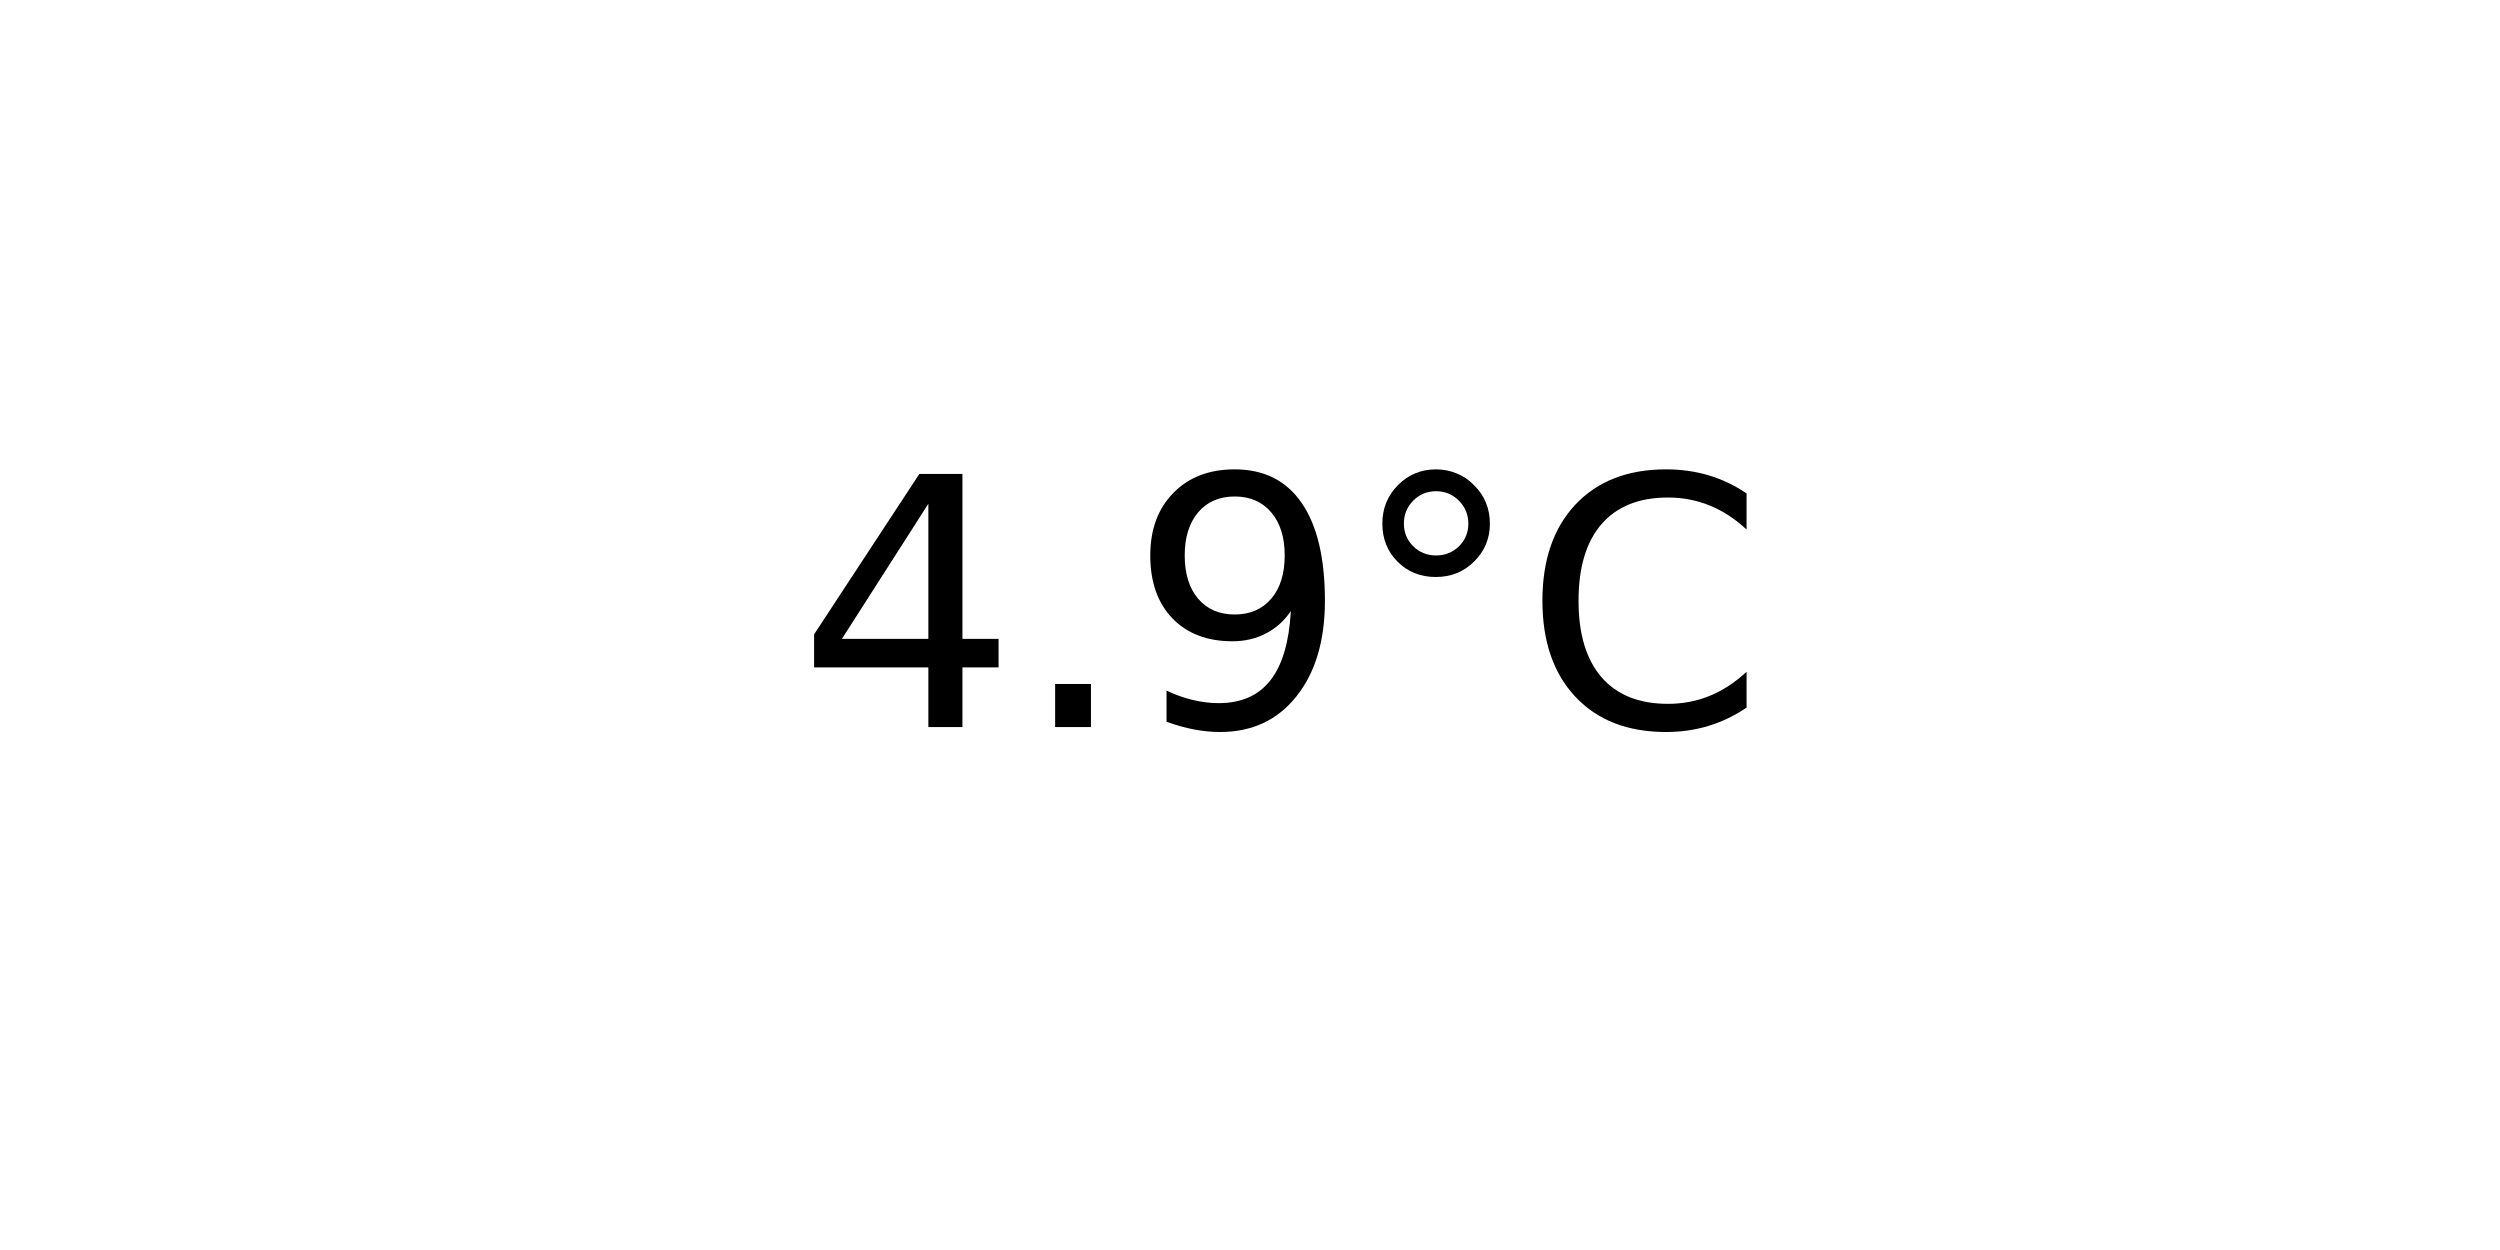
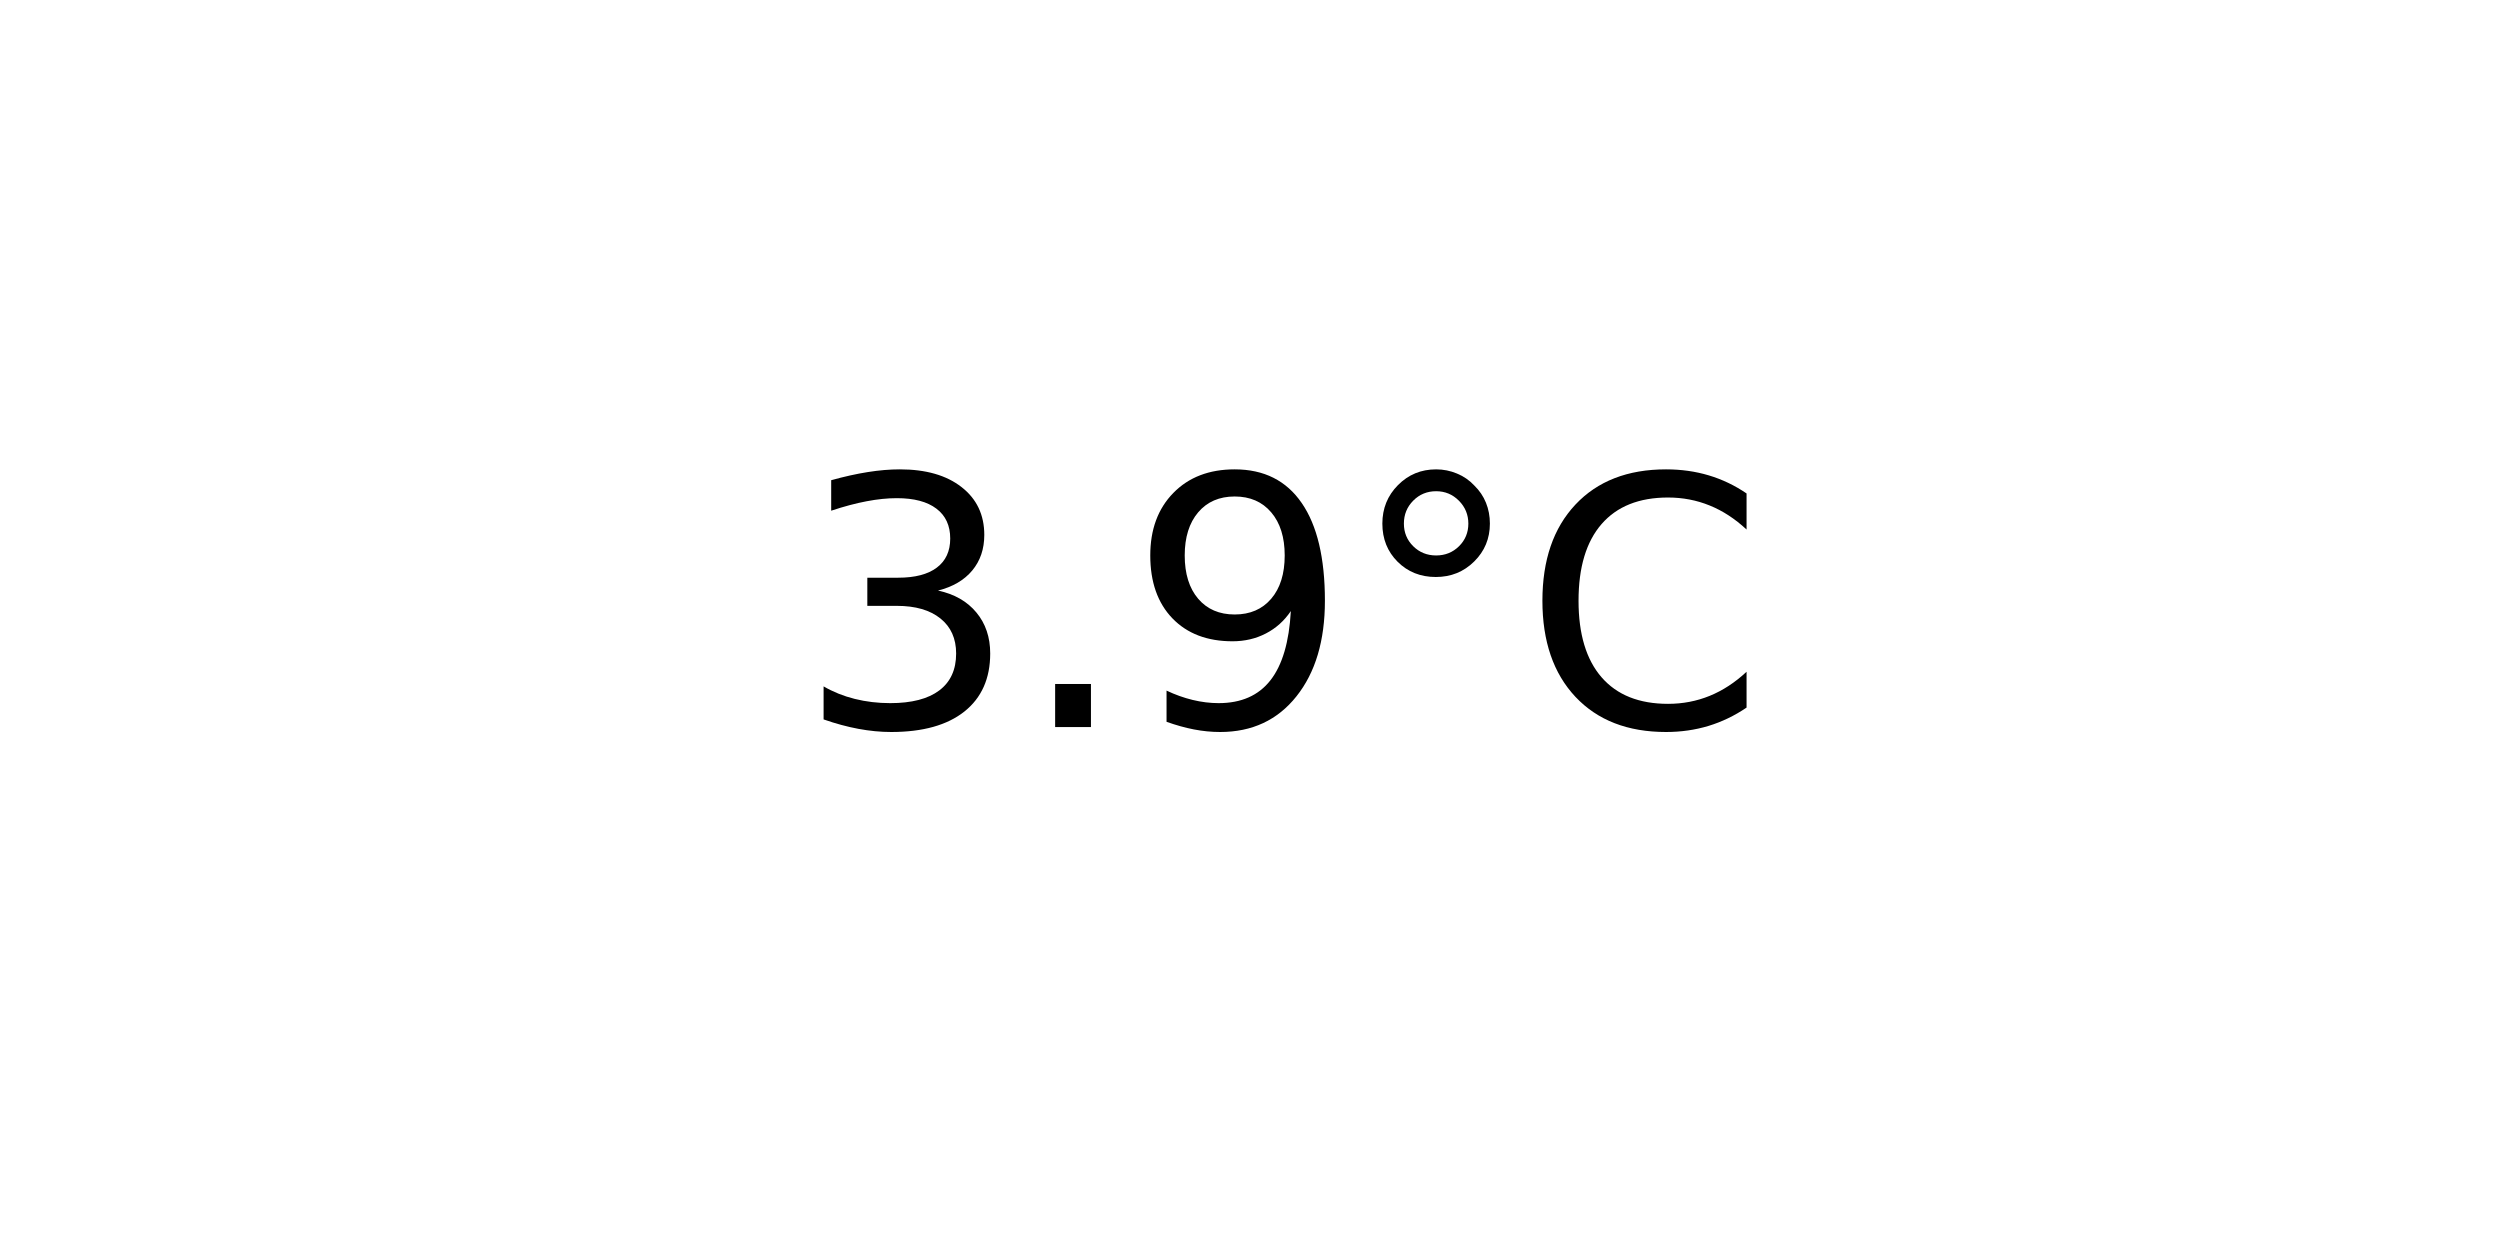
<svg xmlns="http://www.w3.org/2000/svg" xmlns:xlink="http://www.w3.org/1999/xlink" width="72pt" height="36pt" viewBox="0 0 72 36" version="1.1">
  <defs>
    <style type="text/css">*{stroke-linejoin: round; stroke-linecap: butt}</style>
  </defs>
  <g id="figure_1">
    <g id="axes_1">
      <g id="text_1">
        <g transform="translate(22.95703 20.93937) scale(0.1 -0.1)">
          <defs>
-             <path id="DejaVuSans-34" d="M 2419 4116  L 825 1625  L 2419 1625  L 2419 4116  z M 2253 4666  L 3047 4666  L 3047 1625  L 3713 1625  L 3713 1100  L 3047 1100  L 3047 0  L 2419 0  L 2419 1100  L 313 1100  L 313 1709  L 2253 4666  z " transform="scale(0.015625)" />
+             <path id="DejaVuSans-33" d="M 2597 2516  Q 3050 2419 3304 2112  Q 3559 1806 3559 1356  Q 3559 666 3084 287  Q 2609 -91 1734 -91  Q 1441 -91 1130 -33  Q 819 25 488 141  L 488 750  Q 750 597 1062 519  Q 1375 441 1716 441  Q 2309 441 2620 675  Q 2931 909 2931 1356  Q 2931 1769 2642 2001  Q 2353 2234 1838 2234  L 1294 2234  L 1294 2753  L 1863 2753  Q 2328 2753 2575 2939  Q 2822 3125 2822 3475  Q 2822 3834 2567 4026  Q 2313 4219 1838 4219  Q 1578 4219 1281 4162  Q 984 4106 628 3988  L 628 4550  Q 988 4650 1302 4700  Q 1616 4750 1894 4750  Q 2613 4750 3031 4423  Q 3450 4097 3450 3541  Q 3450 3153 3228 2886  Q 3006 2619 2597 2516  z " transform="scale(0.015625)" />
            <path id="DejaVuSans-2e" d="M 684 794  L 1344 794  L 1344 0  L 684 0  L 684 794  z " transform="scale(0.015625)" />
            <path id="DejaVuSans-39" d="M 703 97  L 703 672  Q 941 559 1184 500  Q 1428 441 1663 441  Q 2288 441 2617 861  Q 2947 1281 2994 2138  Q 2813 1869 2534 1725  Q 2256 1581 1919 1581  Q 1219 1581 811 2004  Q 403 2428 403 3163  Q 403 3881 828 4315  Q 1253 4750 1959 4750  Q 2769 4750 3195 4129  Q 3622 3509 3622 2328  Q 3622 1225 3098 567  Q 2575 -91 1691 -91  Q 1453 -91 1209 -44  Q 966 3 703 97  z M 1959 2075  Q 2384 2075 2632 2365  Q 2881 2656 2881 3163  Q 2881 3666 2632 3958  Q 2384 4250 1959 4250  Q 1534 4250 1286 3958  Q 1038 3666 1038 3163  Q 1038 2656 1286 2365  Q 1534 2075 1959 2075  z " transform="scale(0.015625)" />
            <path id="DejaVuSans-b0" d="M 1600 4347  Q 1350 4347 1178 4173  Q 1006 4000 1006 3750  Q 1006 3503 1178 3333  Q 1350 3163 1600 3163  Q 1850 3163 2022 3333  Q 2194 3503 2194 3750  Q 2194 3997 2020 4172  Q 1847 4347 1600 4347  z M 1600 4750  Q 1800 4750 1984 4673  Q 2169 4597 2303 4453  Q 2447 4313 2519 4134  Q 2591 3956 2591 3750  Q 2591 3338 2302 3052  Q 2013 2766 1594 2766  Q 1172 2766 890 3047  Q 609 3328 609 3750  Q 609 4169 896 4459  Q 1184 4750 1600 4750  z " transform="scale(0.015625)" />
            <path id="DejaVuSans-43" d="M 4122 4306  L 4122 3641  Q 3803 3938 3442 4084  Q 3081 4231 2675 4231  Q 1875 4231 1450 3742  Q 1025 3253 1025 2328  Q 1025 1406 1450 917  Q 1875 428 2675 428  Q 3081 428 3442 575  Q 3803 722 4122 1019  L 4122 359  Q 3791 134 3420 21  Q 3050 -91 2638 -91  Q 1578 -91 968 557  Q 359 1206 359 2328  Q 359 3453 968 4101  Q 1578 4750 2638 4750  Q 3056 4750 3426 4639  Q 3797 4528 4122 4306  z " transform="scale(0.015625)" />
          </defs>
-           <use xlink:href="#DejaVuSans-34" />
+           <use xlink:href="#DejaVuSans-33" />
          <use xlink:href="#DejaVuSans-2e" x="63.623" />
          <use xlink:href="#DejaVuSans-39" x="95.41" />
          <use xlink:href="#DejaVuSans-b0" x="159.033" />
          <use xlink:href="#DejaVuSans-43" x="209.033" />
        </g>
      </g>
    </g>
  </g>
</svg>
